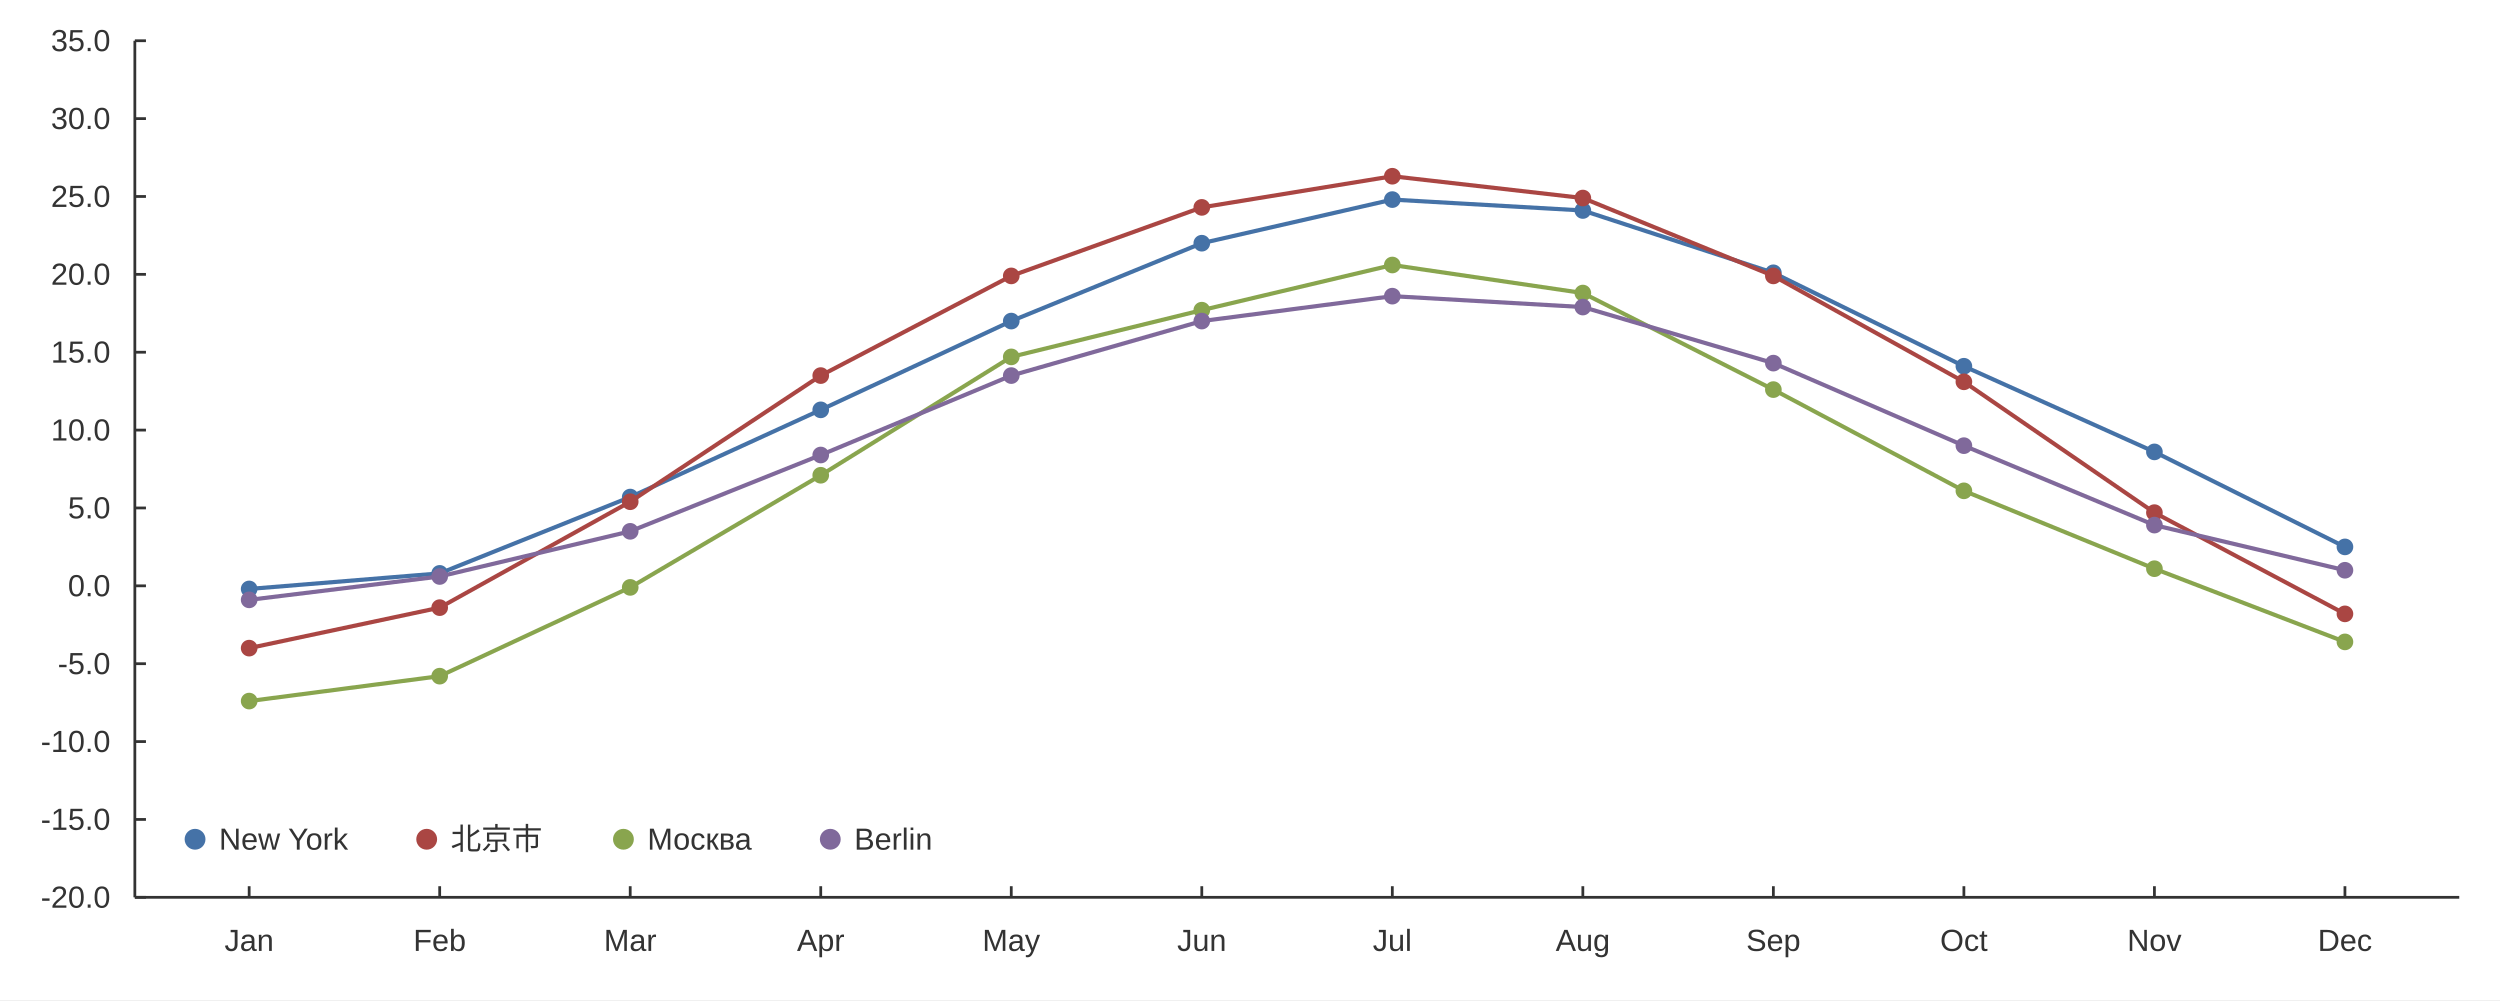
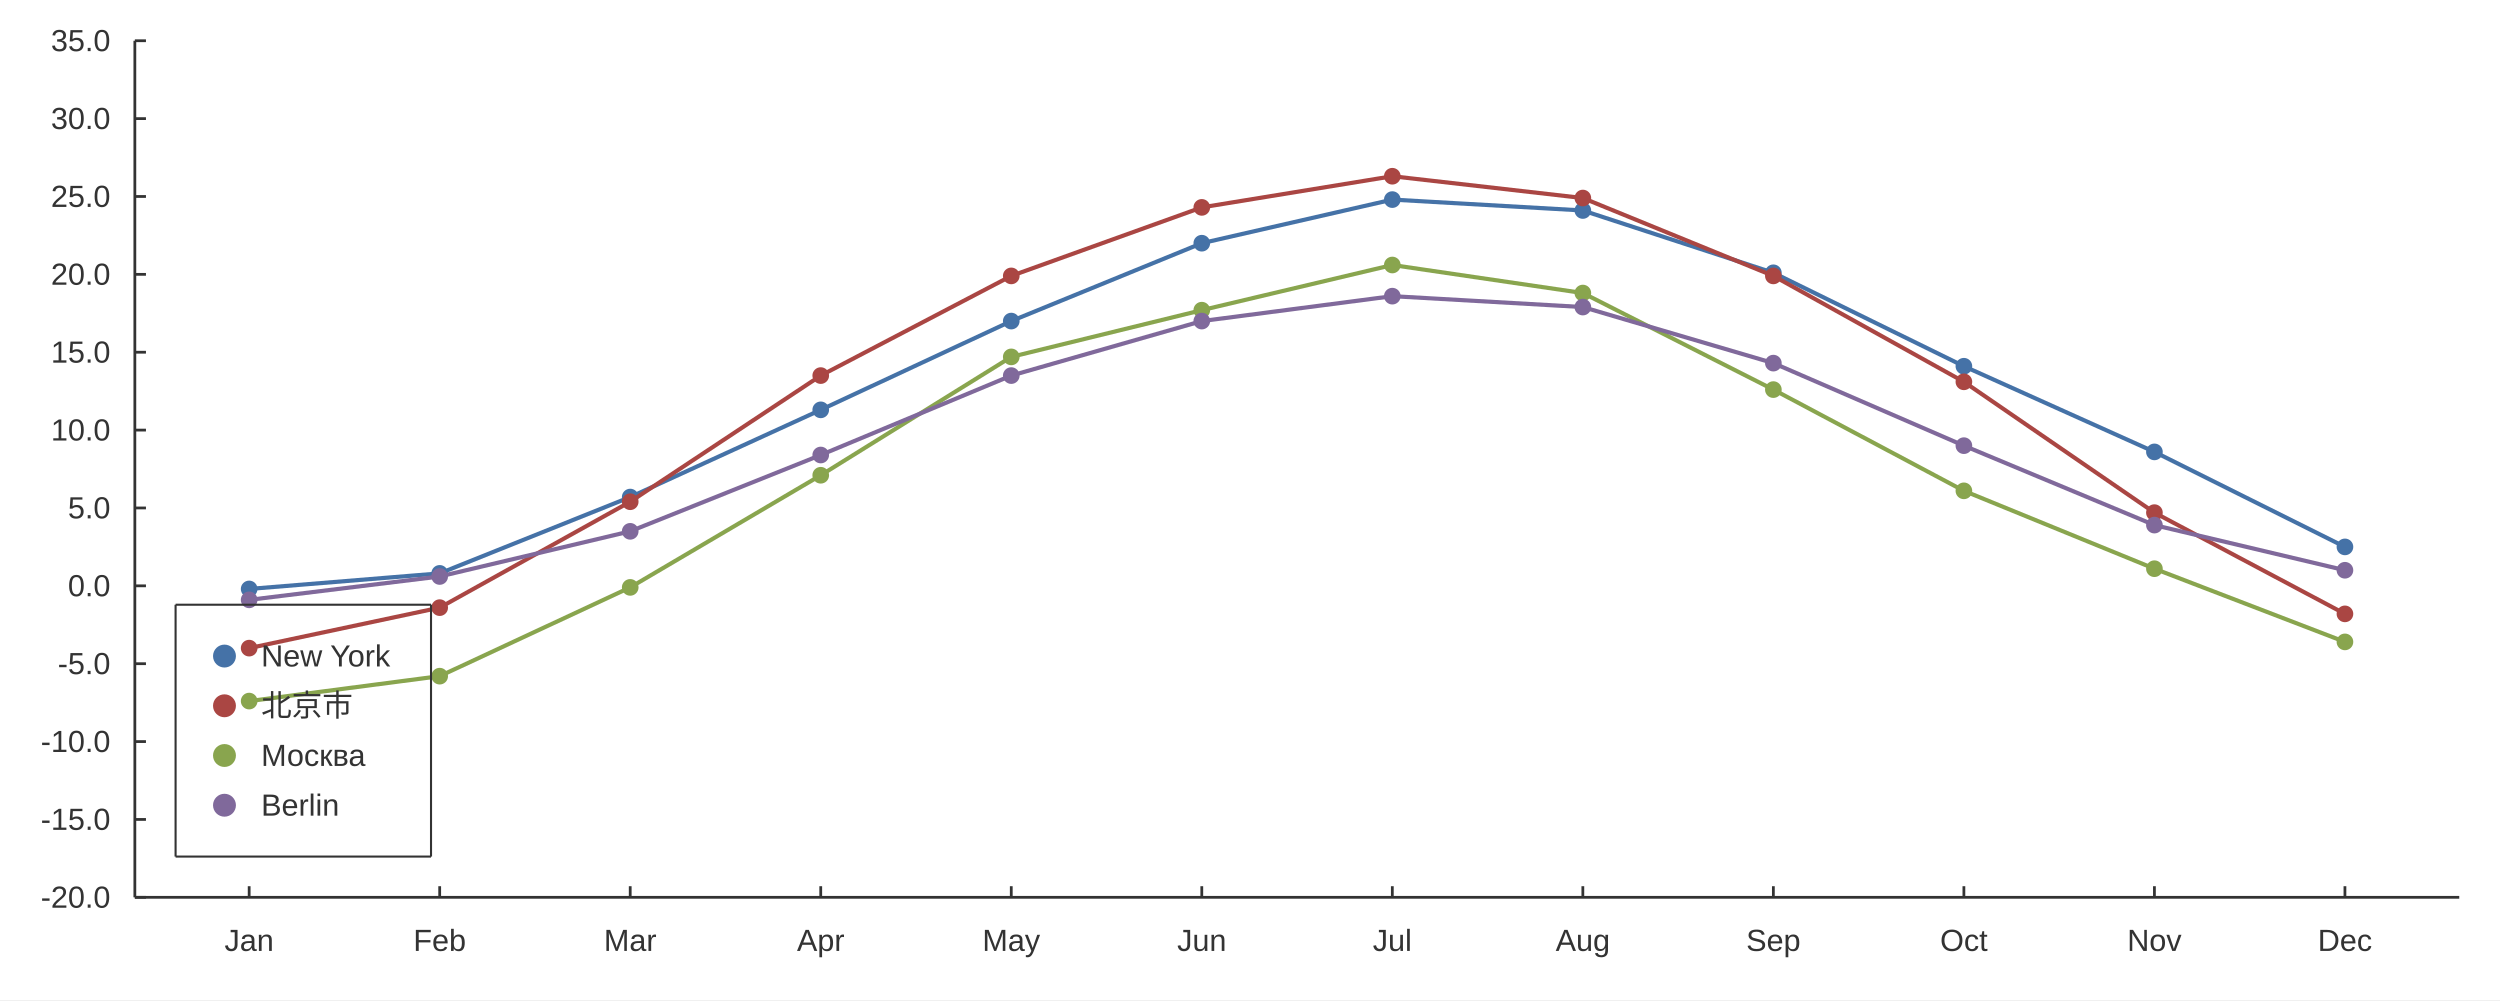
<svg xmlns="http://www.w3.org/2000/svg" width="1200" height="480" viewBox="0 0 1200 480">
  <rect width="1200" height="480" fill="#ffffff" />
  <path stroke-width="2" stroke="#4572a7" fill="none" d="M119.598 282.695 L211.05 275.22 L302.502 238.589 L393.955 196.726 L485.407 154.116 L576.859 116.738 L668.312 95.806 L759.764 101.039 L851.216 130.941 L942.668 175.795 L1034.12 216.91 L1125.57 262.511 " />
  <path fill="#4572a7" d="M123.598 282.695 M115.598 282.695 a4 4 0 1 0 8 0 a4 4 0 1 0 -8 0 " />
  <path fill="#4572a7" d="M215.05 275.22 M207.05 275.22 a4 4 0 1 0 8 0 a4 4 0 1 0 -8 0 " />
  <path fill="#4572a7" d="M306.502 238.589 M298.502 238.589 a4 4 0 1 0 8 0 a4 4 0 1 0 -8 0 " />
  <path fill="#4572a7" d="M397.955 196.726 M389.955 196.726 a4 4 0 1 0 8 0 a4 4 0 1 0 -8 0 " />
  <path fill="#4572a7" d="M489.407 154.116 M481.407 154.116 a4 4 0 1 0 8 0 a4 4 0 1 0 -8 0 " />
  <path fill="#4572a7" d="M580.859 116.738 M572.859 116.738 a4 4 0 1 0 8 0 a4 4 0 1 0 -8 0 " />
  <path fill="#4572a7" d="M672.312 95.806 M664.312 95.806 a4 4 0 1 0 8 0 a4 4 0 1 0 -8 0 " />
  <path fill="#4572a7" d="M763.764 101.039 M755.764 101.039 a4 4 0 1 0 8 0 a4 4 0 1 0 -8 0 " />
  <path fill="#4572a7" d="M855.216 130.941 M847.216 130.941 a4 4 0 1 0 8 0 a4 4 0 1 0 -8 0 " />
  <path fill="#4572a7" d="M946.668 175.795 M938.668 175.795 a4 4 0 1 0 8 0 a4 4 0 1 0 -8 0 " />
  <path fill="#4572a7" d="M1038.12 216.91 M1030.12 216.91 a4 4 0 1 0 8 0 a4 4 0 1 0 -8 0 " />
  <path fill="#4572a7" d="M1129.57 262.511 M1121.57 262.511 a4 4 0 1 0 8 0 a4 4 0 1 0 -8 0 " />
  <path stroke-width="2" stroke="#aa4643" fill="none" d="M119.598 311.102 L211.05 291.666 L302.502 240.832 L393.955 180.28 L485.407 132.436 L576.859 99.544 L668.312 84.593 L759.764 95.059 L851.216 132.436 L942.668 183.27 L1034.12 246.065 L1125.57 294.656 " />
  <path fill="#aa4643" d="M123.598 311.102 M115.598 311.102 a4 4 0 1 0 8 0 a4 4 0 1 0 -8 0 " />
  <path fill="#aa4643" d="M215.05 291.666 M207.05 291.666 a4 4 0 1 0 8 0 a4 4 0 1 0 -8 0 " />
  <path fill="#aa4643" d="M306.502 240.832 M298.502 240.832 a4 4 0 1 0 8 0 a4 4 0 1 0 -8 0 " />
  <path fill="#aa4643" d="M397.955 180.28 M389.955 180.28 a4 4 0 1 0 8 0 a4 4 0 1 0 -8 0 " />
  <path fill="#aa4643" d="M489.407 132.436 M481.407 132.436 a4 4 0 1 0 8 0 a4 4 0 1 0 -8 0 " />
  <path fill="#aa4643" d="M580.859 99.544 M572.859 99.544 a4 4 0 1 0 8 0 a4 4 0 1 0 -8 0 " />
  <path fill="#aa4643" d="M672.312 84.593 M664.312 84.593 a4 4 0 1 0 8 0 a4 4 0 1 0 -8 0 " />
  <path fill="#aa4643" d="M763.764 95.059 M755.764 95.059 a4 4 0 1 0 8 0 a4 4 0 1 0 -8 0 " />
  <path fill="#aa4643" d="M855.216 132.436 M847.216 132.436 a4 4 0 1 0 8 0 a4 4 0 1 0 -8 0 " />
  <path fill="#aa4643" d="M946.668 183.27 M938.668 183.27 a4 4 0 1 0 8 0 a4 4 0 1 0 -8 0 " />
  <path fill="#aa4643" d="M1038.12 246.065 M1030.12 246.065 a4 4 0 1 0 8 0 a4 4 0 1 0 -8 0 " />
  <path fill="#aa4643" d="M1129.57 294.656 M1121.57 294.656 a4 4 0 1 0 8 0 a4 4 0 1 0 -8 0 " />
  <path stroke-width="2" stroke="#89a54e" fill="none" d="M119.598 336.519 L211.05 324.558 L302.502 281.948 L393.955 228.124 L485.407 171.309 L576.859 148.883 L668.312 127.204 L759.764 140.66 L851.216 187.008 L942.668 235.599 L1034.12 272.977 L1125.57 308.112 " />
  <path fill="#89a54e" d="M123.598 336.519 M115.598 336.519 a4 4 0 1 0 8 0 a4 4 0 1 0 -8 0 " />
  <path fill="#89a54e" d="M215.05 324.558 M207.05 324.558 a4 4 0 1 0 8 0 a4 4 0 1 0 -8 0 " />
  <path fill="#89a54e" d="M306.502 281.948 M298.502 281.948 a4 4 0 1 0 8 0 a4 4 0 1 0 -8 0 " />
  <path fill="#89a54e" d="M397.955 228.124 M389.955 228.124 a4 4 0 1 0 8 0 a4 4 0 1 0 -8 0 " />
  <path fill="#89a54e" d="M489.407 171.309 M481.407 171.309 a4 4 0 1 0 8 0 a4 4 0 1 0 -8 0 " />
  <path fill="#89a54e" d="M580.859 148.883 M572.859 148.883 a4 4 0 1 0 8 0 a4 4 0 1 0 -8 0 " />
  <path fill="#89a54e" d="M672.312 127.204 M664.312 127.204 a4 4 0 1 0 8 0 a4 4 0 1 0 -8 0 " />
  <path fill="#89a54e" d="M763.764 140.66 M755.764 140.66 a4 4 0 1 0 8 0 a4 4 0 1 0 -8 0 " />
  <path fill="#89a54e" d="M855.216 187.008 M847.216 187.008 a4 4 0 1 0 8 0 a4 4 0 1 0 -8 0 " />
  <path fill="#89a54e" d="M946.668 235.599 M938.668 235.599 a4 4 0 1 0 8 0 a4 4 0 1 0 -8 0 " />
  <path fill="#89a54e" d="M1038.12 272.977 M1030.12 272.977 a4 4 0 1 0 8 0 a4 4 0 1 0 -8 0 " />
  <path fill="#89a54e" d="M1129.57 308.112 M1121.57 308.112 a4 4 0 1 0 8 0 a4 4 0 1 0 -8 0 " />
  <path stroke-width="2" stroke="#80699b" fill="none" d="M119.598 287.928 L211.05 276.715 L302.502 255.036 L393.955 218.405 L485.407 180.28 L576.859 154.116 L668.312 142.155 L759.764 147.388 L851.216 174.3 L942.668 213.92 L1034.12 252.045 L1125.57 273.724 " />
  <path fill="#80699b" d="M123.598 287.928 M115.598 287.928 a4 4 0 1 0 8 0 a4 4 0 1 0 -8 0 " />
  <path fill="#80699b" d="M215.05 276.715 M207.05 276.715 a4 4 0 1 0 8 0 a4 4 0 1 0 -8 0 " />
  <path fill="#80699b" d="M306.502 255.036 M298.502 255.036 a4 4 0 1 0 8 0 a4 4 0 1 0 -8 0 " />
  <path fill="#80699b" d="M397.955 218.405 M389.955 218.405 a4 4 0 1 0 8 0 a4 4 0 1 0 -8 0 " />
  <path fill="#80699b" d="M489.407 180.28 M481.407 180.28 a4 4 0 1 0 8 0 a4 4 0 1 0 -8 0 " />
  <path fill="#80699b" d="M580.859 154.116 M572.859 154.116 a4 4 0 1 0 8 0 a4 4 0 1 0 -8 0 " />
  <path fill="#80699b" d="M672.312 142.155 M664.312 142.155 a4 4 0 1 0 8 0 a4 4 0 1 0 -8 0 " />
  <path fill="#80699b" d="M763.764 147.388 M755.764 147.388 a4 4 0 1 0 8 0 a4 4 0 1 0 -8 0 " />
  <path fill="#80699b" d="M855.216 174.3 M847.216 174.3 a4 4 0 1 0 8 0 a4 4 0 1 0 -8 0 " />
  <path fill="#80699b" d="M946.668 213.92 M938.668 213.92 a4 4 0 1 0 8 0 a4 4 0 1 0 -8 0 " />
  <path fill="#80699b" d="M1038.12 252.045 M1030.12 252.045 a4 4 0 1 0 8 0 a4 4 0 1 0 -8 0 " />
  <path fill="#80699b" d="M1129.57 273.724 M1121.57 273.724 a4 4 0 1 0 8 0 a4 4 0 1 0 -8 0 " />
-   <path fill="#4572a7" d="M98.626 402.844 M88.626 402.844 a5 5 0 1 0 10 0 a5 5 0 1 0 -10 0 " />
-   <text x="105.126" y="407.844" fill="#333333" font-size="14.667" font-family="Arial,Helvetica,'Helvetica Neue',sans-serif">New York</text>
-   <path fill="#aa4643" d="M209.811 402.844 M199.811 402.844 a5 5 0 1 0 10 0 a5 5 0 1 0 -10 0 " />
-   <text x="216.311" y="407.844" fill="#333333" font-size="14.667" font-family="Arial,Helvetica,'Helvetica Neue',sans-serif">北京市   </text>
-   <path fill="#89a54e" d="M304.245 402.844 M294.245 402.844 a5 5 0 1 0 10 0 a5 5 0 1 0 -10 0 " />
-   <text x="310.745" y="407.844" fill="#333333" font-size="14.667" font-family="Arial,Helvetica,'Helvetica Neue',sans-serif">Москва</text>
-   <path fill="#80699b" d="M403.539 402.844 M393.539 402.844 a5 5 0 1 0 10 0 a5 5 0 1 0 -10 0 " />
-   <text x="410.039" y="407.844" fill="#333333" font-size="14.667" font-family="Arial,Helvetica,'Helvetica Neue',sans-serif">Berlin</text>
+   <path stroke-width="1" stroke="#333333" fill="none" d="M84.282 290.267 L206.889 290.267 " />
+   <path stroke-width="1" stroke="#333333" fill="none" d="M206.889 290.267 L206.889 411.156 " />
+   <path stroke-width="1" stroke="#333333" fill="none" d="M84.282 411.156 L206.889 411.156 " />
+   <path stroke-width="1" stroke="#333333" fill="none" d="M84.282 290.267 L84.282 411.156 " />
+   <text x="125.349" y="319.911" fill="#333333" font-size="14.667" font-family="Arial,Helvetica,'Helvetica Neue',sans-serif">New York</text>
+   <path fill="#4572a7" d="M113.249 314.911 M102.249 314.911 a5.5 5.5 0 1 0 11 0 a5.5 5.5 0 1 0 -11 0 " />
+   <text x="125.349" y="343.778" fill="#333333" font-size="14.667" font-family="Arial,Helvetica,'Helvetica Neue',sans-serif">北京市   </text>
+   <path fill="#aa4643" d="M113.249 338.778 M102.249 338.778 a5.5 5.5 0 1 0 11 0 a5.5 5.5 0 1 0 -11 0 " />
+   <text x="125.349" y="367.644" fill="#333333" font-size="14.667" font-family="Arial,Helvetica,'Helvetica Neue',sans-serif">Москва</text>
+   <path fill="#89a54e" d="M113.249 362.644 M102.249 362.644 a5.5 5.5 0 1 0 11 0 a5.5 5.5 0 1 0 -11 0 " />
+   <text x="125.349" y="391.511" fill="#333333" font-size="14.667" font-family="Arial,Helvetica,'Helvetica Neue',sans-serif">Berlin</text>
+   <path fill="#80699b" d="M113.249 386.511 M102.249 386.511 a5.5 5.5 0 1 0 11 0 a5.5 5.5 0 1 0 -11 0 " />
  <path stroke-width="1.333" stroke="#333333" fill="none" d="M64.726 430.711 L1180.44 430.711 " />
  <path stroke-width="1.333" stroke="#333333" fill="none" d="M119.598 425.378 L119.598 430.711 " />
  <path stroke-width="1.333" stroke="#333333" fill="none" d="M211.05 425.378 L211.05 430.711 " />
  <path stroke-width="1.333" stroke="#333333" fill="none" d="M302.502 425.378 L302.502 430.711 " />
  <path stroke-width="1.333" stroke="#333333" fill="none" d="M393.955 425.378 L393.955 430.711 " />
  <path stroke-width="1.333" stroke="#333333" fill="none" d="M485.407 425.378 L485.407 430.711 " />
  <path stroke-width="1.333" stroke="#333333" fill="none" d="M576.859 425.378 L576.859 430.711 " />
  <path stroke-width="1.333" stroke="#333333" fill="none" d="M668.312 425.378 L668.312 430.711 " />
  <path stroke-width="1.333" stroke="#333333" fill="none" d="M759.764 425.378 L759.764 430.711 " />
  <path stroke-width="1.333" stroke="#333333" fill="none" d="M851.216 425.378 L851.216 430.711 " />
  <path stroke-width="1.333" stroke="#333333" fill="none" d="M942.668 425.378 L942.668 430.711 " />
  <path stroke-width="1.333" stroke="#333333" fill="none" d="M1034.12 425.378 L1034.12 430.711 " />
  <path stroke-width="1.333" stroke="#333333" fill="none" d="M1125.57 425.378 L1125.57 430.711 " />
  <text x="107.77" y="456.444" fill="#333333" font-size="14.667" font-family="Arial,Helvetica,'Helvetica Neue',sans-serif">Jan</text>
  <text x="198.409" y="456.444" fill="#333333" font-size="14.667" font-family="Arial,Helvetica,'Helvetica Neue',sans-serif">Feb</text>
  <text x="289.87" y="456.444" fill="#333333" font-size="14.667" font-family="Arial,Helvetica,'Helvetica Neue',sans-serif">Mar</text>
  <text x="382.541" y="456.444" fill="#333333" font-size="14.667" font-family="Arial,Helvetica,'Helvetica Neue',sans-serif">Apr</text>
  <text x="471.548" y="456.444" fill="#333333" font-size="14.667" font-family="Arial,Helvetica,'Helvetica Neue',sans-serif">May</text>
  <text x="565.031" y="456.444" fill="#333333" font-size="14.667" font-family="Arial,Helvetica,'Helvetica Neue',sans-serif">Jun</text>
  <text x="658.929" y="456.444" fill="#333333" font-size="14.667" font-family="Arial,Helvetica,'Helvetica Neue',sans-serif">Jul</text>
  <text x="746.717" y="456.444" fill="#333333" font-size="14.667" font-family="Arial,Helvetica,'Helvetica Neue',sans-serif">Aug</text>
  <text x="838.169" y="456.444" fill="#333333" font-size="14.667" font-family="Arial,Helvetica,'Helvetica Neue',sans-serif">Sep</text>
  <text x="931.254" y="456.444" fill="#333333" font-size="14.667" font-family="Arial,Helvetica,'Helvetica Neue',sans-serif">Oct</text>
  <text x="1021.074" y="456.444" fill="#333333" font-size="14.667" font-family="Arial,Helvetica,'Helvetica Neue',sans-serif">Nov</text>
  <text x="1112.526" y="456.444" fill="#333333" font-size="14.667" font-family="Arial,Helvetica,'Helvetica Neue',sans-serif">Dec</text>
  <path stroke-width="1.333" stroke="#333333" fill="none" d="M64.726 19.556 L64.726 430.711 " />
  <path stroke-width="1.333" stroke="#333333" fill="none" d="M64.726 430.711 L70.06 430.711 " />
  <path stroke-width="1.333" stroke="#333333" fill="none" d="M64.726 393.333 L70.06 393.333 " />
  <path stroke-width="1.333" stroke="#333333" fill="none" d="M64.726 355.956 L70.06 355.956 " />
  <path stroke-width="1.333" stroke="#333333" fill="none" d="M64.726 318.578 L70.06 318.578 " />
  <path stroke-width="1.333" stroke="#333333" fill="none" d="M64.726 281.2 L70.06 281.2 " />
  <path stroke-width="1.333" stroke="#333333" fill="none" d="M64.726 243.822 L70.06 243.822 " />
  <path stroke-width="1.333" stroke="#333333" fill="none" d="M64.726 206.444 L70.06 206.444 " />
  <path stroke-width="1.333" stroke="#333333" fill="none" d="M64.726 169.067 L70.06 169.067 " />
  <path stroke-width="1.333" stroke="#333333" fill="none" d="M64.726 131.689 L70.06 131.689 " />
  <path stroke-width="1.333" stroke="#333333" fill="none" d="M64.726 94.311 L70.06 94.311 " />
  <path stroke-width="1.333" stroke="#333333" fill="none" d="M64.726 56.933 L70.06 56.933 " />
  <path stroke-width="1.333" stroke="#333333" fill="none" d="M64.726 19.556 L70.06 19.556 " />
  <text x="19.556" y="435.711" fill="#333333" font-size="14.667" font-family="Arial,Helvetica,'Helvetica Neue',sans-serif">-20.0</text>
  <text x="19.556" y="398.333" fill="#333333" font-size="14.667" font-family="Arial,Helvetica,'Helvetica Neue',sans-serif">-15.0</text>
  <text x="19.556" y="360.956" fill="#333333" font-size="14.667" font-family="Arial,Helvetica,'Helvetica Neue',sans-serif">-10.0</text>
  <text x="27.712" y="323.578" fill="#333333" font-size="14.667" font-family="Arial,Helvetica,'Helvetica Neue',sans-serif">-5.0</text>
  <text x="32.602" y="286.2" fill="#333333" font-size="14.667" font-family="Arial,Helvetica,'Helvetica Neue',sans-serif">0.0</text>
  <text x="32.602" y="248.822" fill="#333333" font-size="14.667" font-family="Arial,Helvetica,'Helvetica Neue',sans-serif">5.0</text>
  <text x="24.446" y="211.444" fill="#333333" font-size="14.667" font-family="Arial,Helvetica,'Helvetica Neue',sans-serif">10.0</text>
  <text x="24.446" y="174.067" fill="#333333" font-size="14.667" font-family="Arial,Helvetica,'Helvetica Neue',sans-serif">15.0</text>
  <text x="24.446" y="136.689" fill="#333333" font-size="14.667" font-family="Arial,Helvetica,'Helvetica Neue',sans-serif">20.0</text>
  <text x="24.446" y="99.311" fill="#333333" font-size="14.667" font-family="Arial,Helvetica,'Helvetica Neue',sans-serif">25.0</text>
  <text x="24.446" y="61.933" fill="#333333" font-size="14.667" font-family="Arial,Helvetica,'Helvetica Neue',sans-serif">30.0</text>
  <text x="24.446" y="24.556" fill="#333333" font-size="14.667" font-family="Arial,Helvetica,'Helvetica Neue',sans-serif">35.0</text>
</svg>
